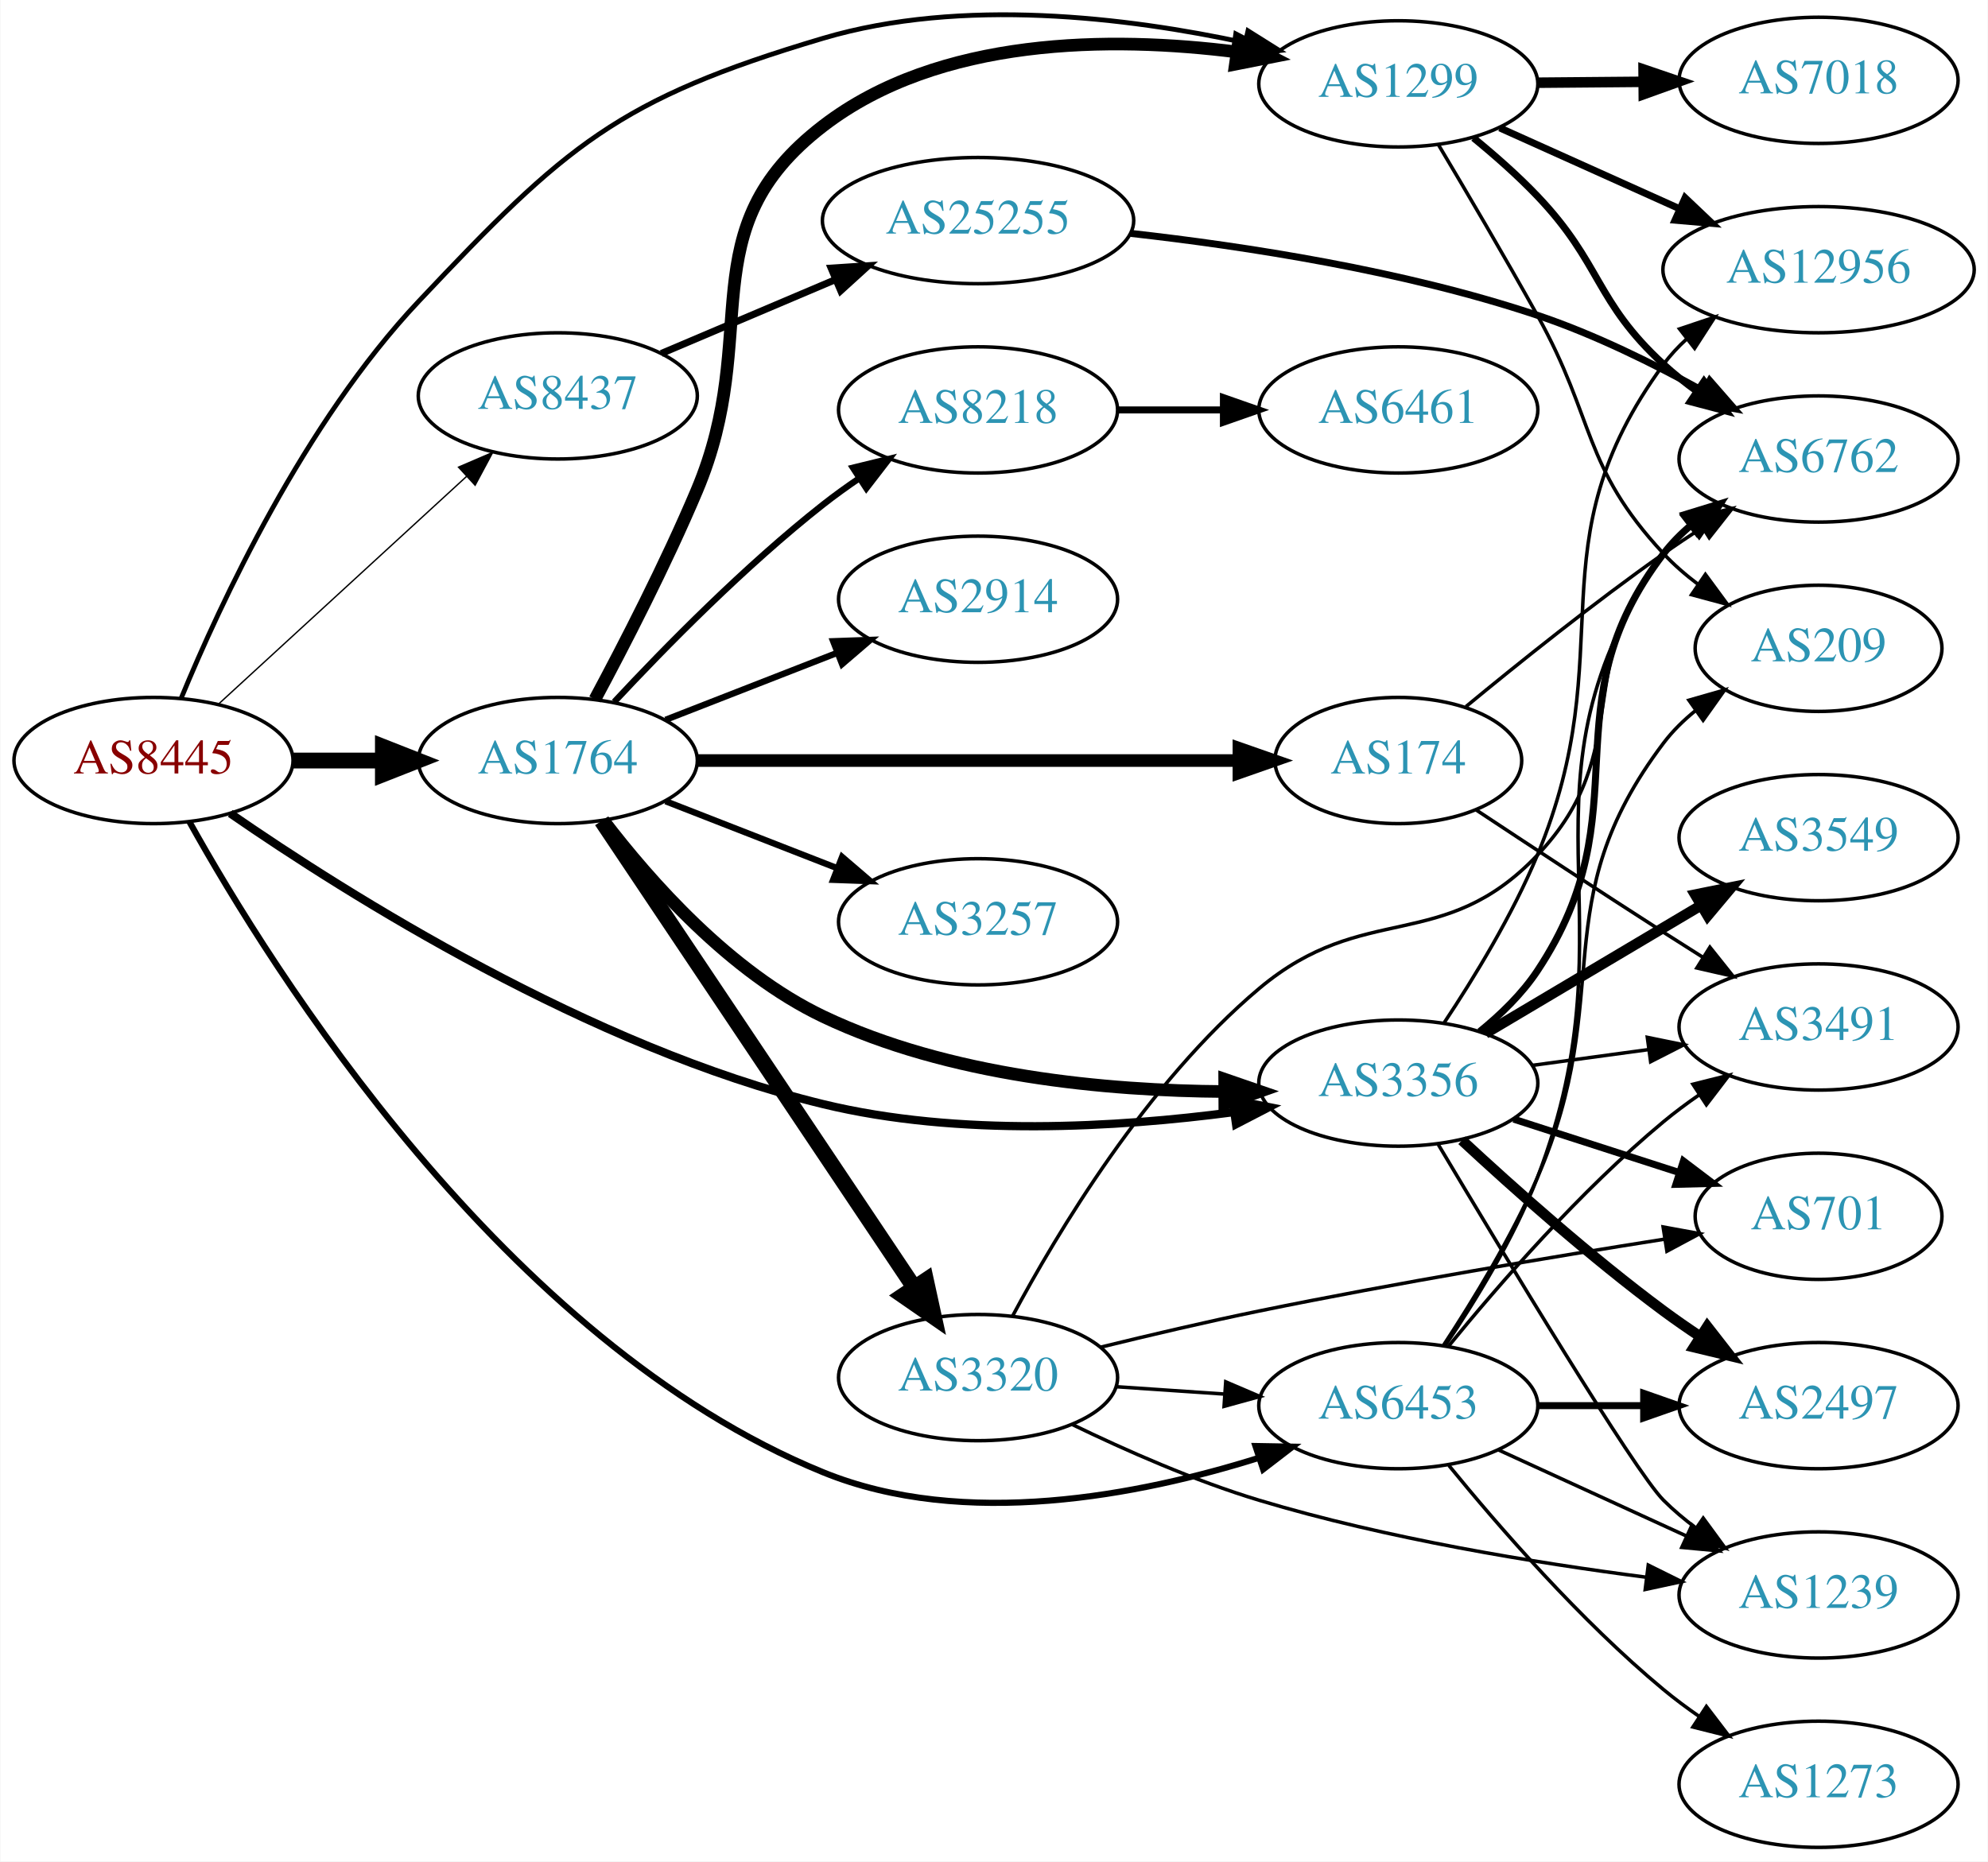
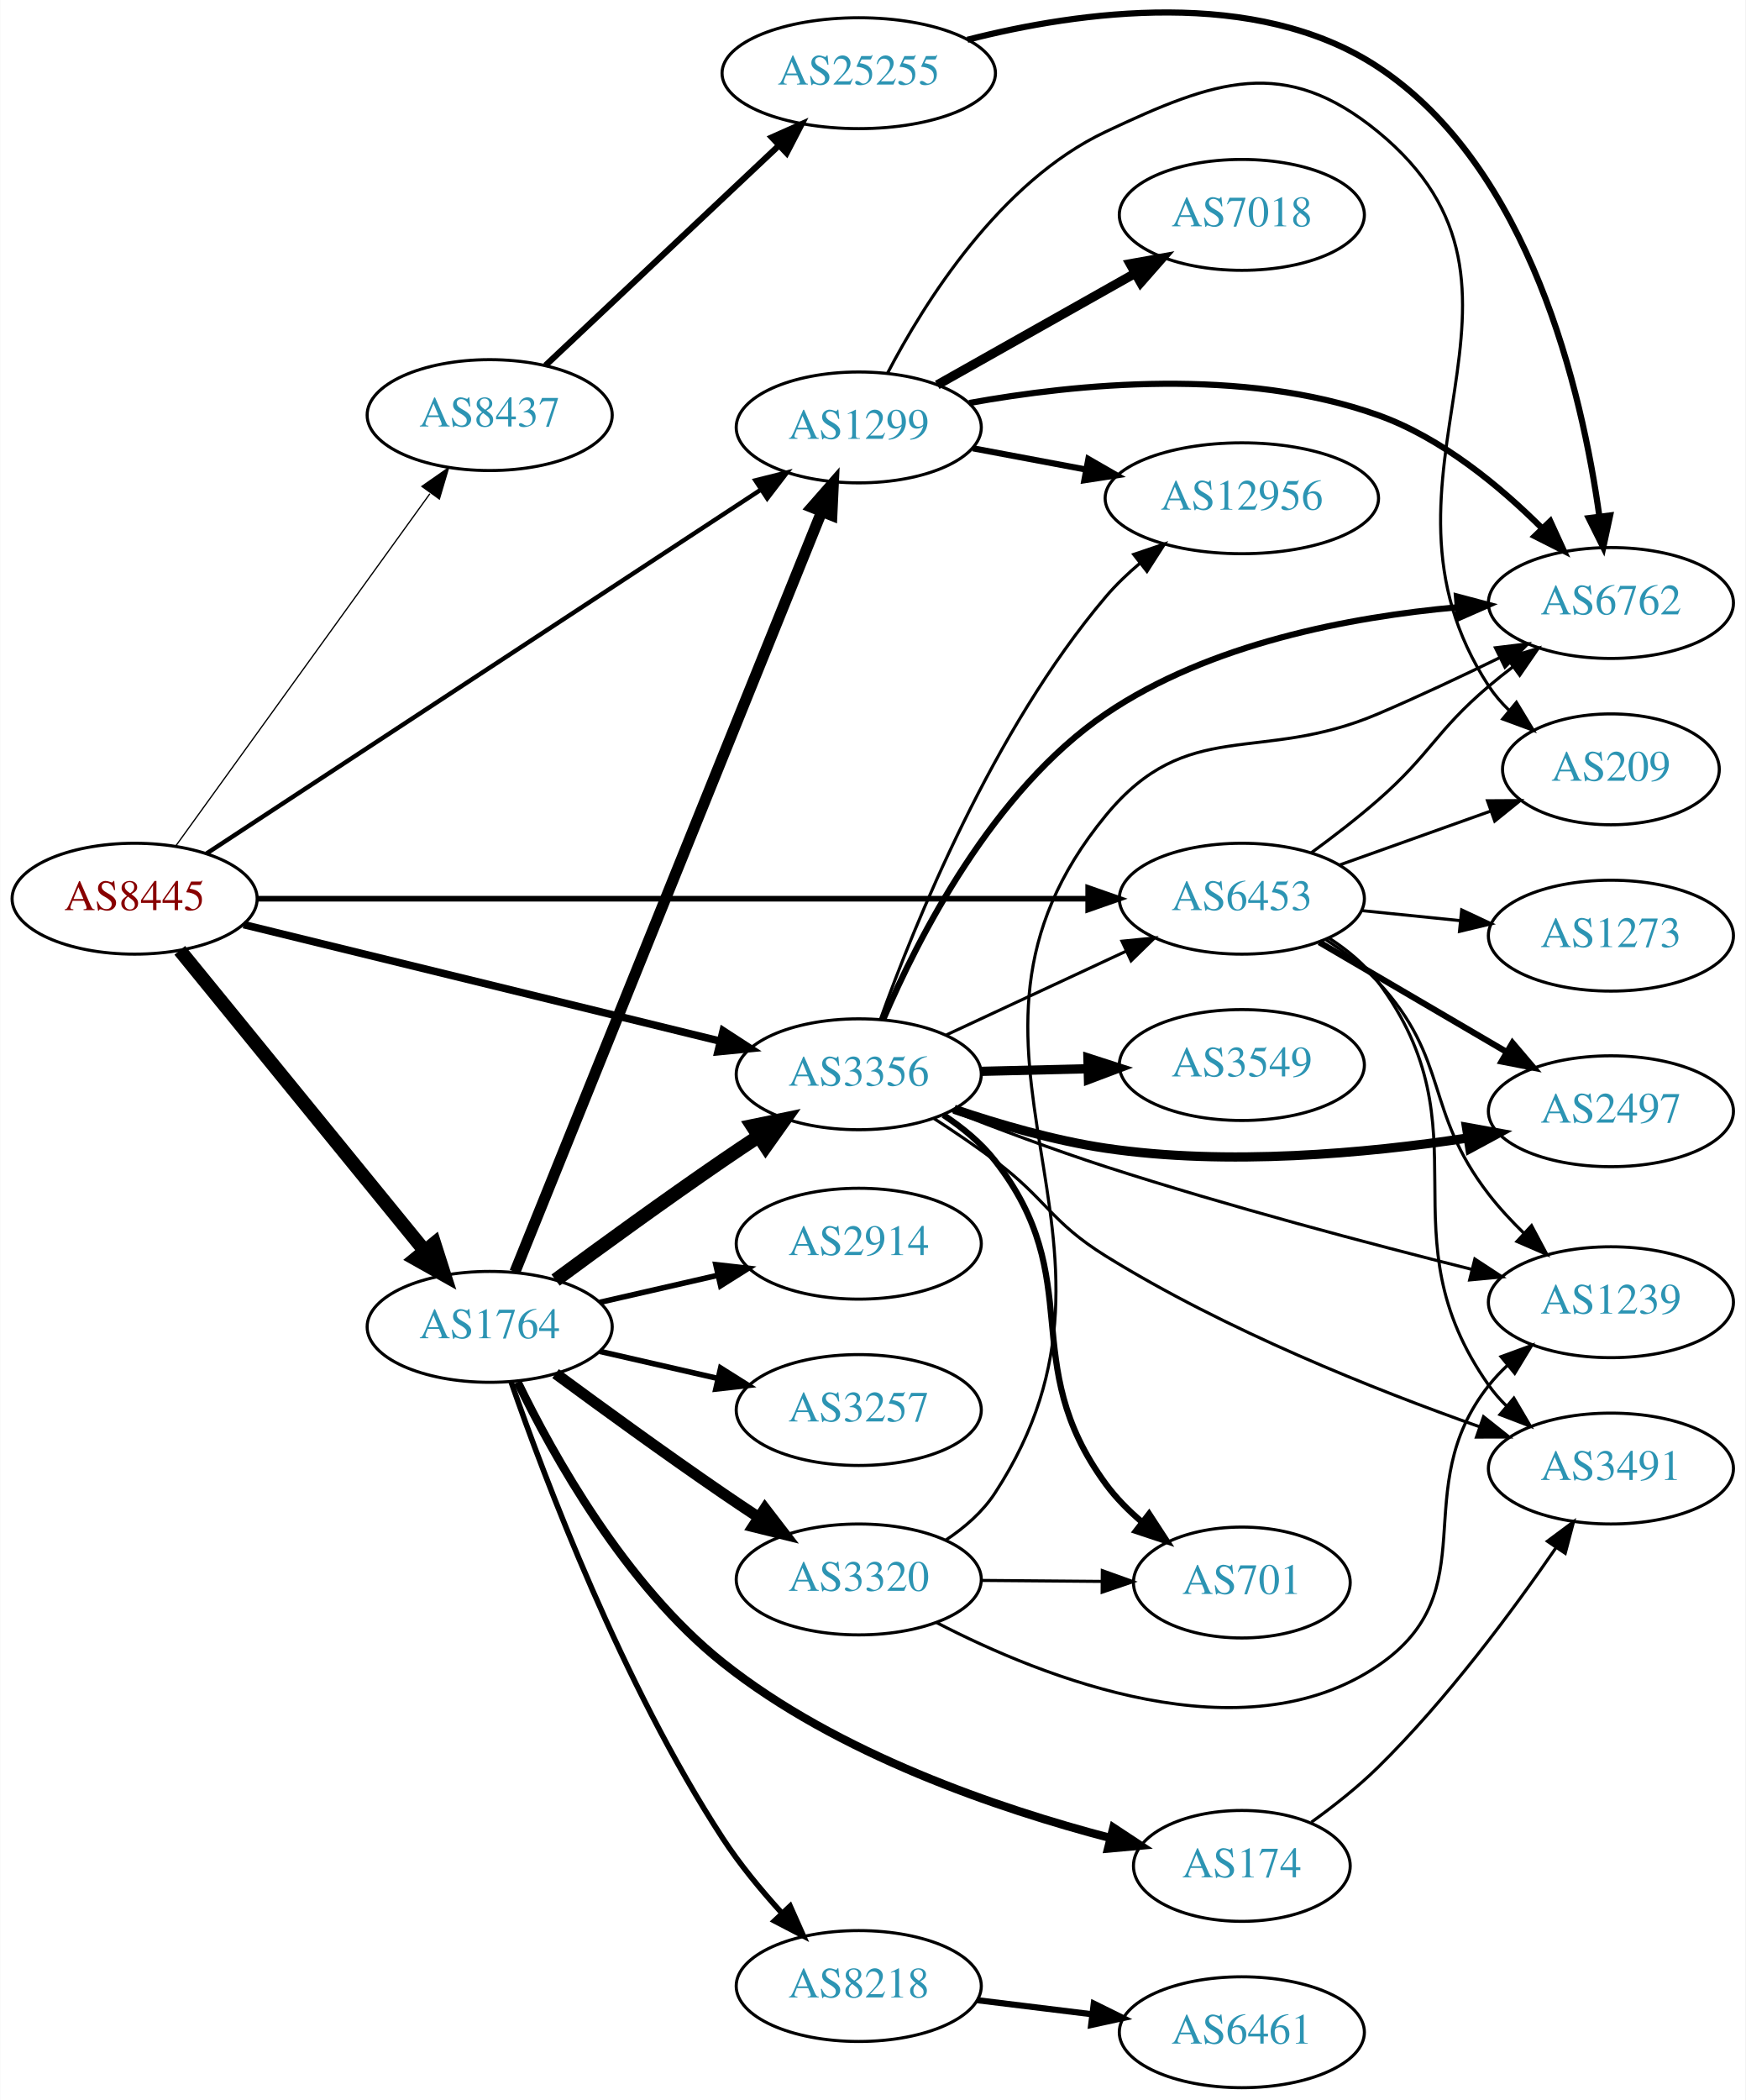
- <svg xmlns="http://www.w3.org/2000/svg" xmlns:xlink="http://www.w3.org/1999/xlink" width="567pt" height="531pt" viewBox="0.00 0.00 566.66 530.92">
-   <g id="graph0" class="graph" transform="scale(1 1) rotate(0) translate(4 526.919)">
-     <polygon fill="white" stroke="none" points="-4,4 -4,-526.919 562.663,-526.919 562.663,4 -4,4" />
+ <svg xmlns="http://www.w3.org/2000/svg" xmlns:xlink="http://www.w3.org/1999/xlink" width="567pt" height="682pt" viewBox="0.00 0.00 566.66 681.76">
+   <g id="graph0" class="graph" transform="scale(1 1) rotate(0) translate(4 677.762)">
+     <polygon fill="white" stroke="none" points="-4,4 -4,-677.762 562.663,-677.762 562.663,4 -4,4" />
    <g id="node1" class="node">
      <g id="a_node1">
        <a xlink:href="/asn/8445" xlink:title="AS8445 ~ SALZBURG-AG-AS [AT]">
-           <ellipse fill="#ffffff" stroke="black" cx="39.647" cy="-310" rx="39.794" ry="18" />
-           <text text-anchor="middle" x="39.647" y="-306.3" font-family="Times,serif" font-size="14.00" fill="#880000">AS8445</text>
+           <ellipse fill="#ffffff" stroke="black" cx="39.647" cy="-386" rx="39.794" ry="18" />
+           <text text-anchor="middle" x="39.647" y="-382.3" font-family="Times,serif" font-size="14.00" fill="#880000">AS8445</text>
        </a>
      </g>
    </g>
    <g id="node2" class="node">
      <g id="a_node2">
        <a xlink:href="/asn/1299" xlink:title="AS1299 ~ Telia Carrier [EU]">
-           <ellipse fill="#ffffff" stroke="black" cx="394.625" cy="-503" rx="39.794" ry="18" />
-           <text text-anchor="middle" x="394.625" y="-499.3" font-family="Times,serif" font-size="14.00" fill="#2c94b3">AS1299</text>
+           <ellipse fill="#ffffff" stroke="black" cx="274.782" cy="-539" rx="39.794" ry="18" />
+           <text text-anchor="middle" x="274.782" y="-535.3" font-family="Times,serif" font-size="14.00" fill="#2c94b3">AS1299</text>
        </a>
      </g>
    </g>
    <g id="edge1" class="edge">
-       <path fill="none" stroke="black" stroke-width="1.37" d="M47.56,-327.821C58.67,-354.749 82.611,-406.337 115.293,-441 157.228,-485.477 171.981,-498.616 230.586,-516 270.182,-527.746 317.416,-521.947 350.826,-514.75" />
-       <polygon fill="black" stroke="black" stroke-width="1.37" points="351.757,-518.127 360.727,-512.489 350.198,-511.303 351.757,-518.127" />
+       <path fill="none" stroke="black" stroke-width="1.432" d="M63.001,-400.67C104.951,-428.201 195.526,-487.643 243.129,-518.883" />
+       <polygon fill="black" stroke="black" stroke-width="1.432" points="241.215,-521.814 251.496,-524.374 245.056,-515.961 241.215,-521.814" />
    </g>
    <g id="node3" class="node">
      <g id="a_node3">
        <a xlink:href="/asn/1764" xlink:title="AS1764 ~ NEXTLAYER-AS [AT]">
-           <ellipse fill="#ffffff" stroke="black" cx="154.939" cy="-310" rx="39.794" ry="18" />
-           <text text-anchor="middle" x="154.939" y="-306.3" font-family="Times,serif" font-size="14.00" fill="#2c94b3">AS1764</text>
+           <ellipse fill="#ffffff" stroke="black" cx="154.939" cy="-247" rx="39.794" ry="18" />
+           <text text-anchor="middle" x="154.939" y="-243.3" font-family="Times,serif" font-size="14.00" fill="#2c94b3">AS1764</text>
        </a>
      </g>
    </g>
    <g id="edge2" class="edge">
-       <path fill="none" stroke="black" stroke-width="4.5" d="M79.319,-310C87.522,-310 96.286,-310 104.818,-310" />
-       <polygon fill="black" stroke="black" stroke-width="4.5" points="105.057,-313.938 115.057,-310 105.057,-306.063 105.057,-313.938" />
+       <path fill="none" stroke="black" stroke-width="4.5" d="M54.312,-369.233C74.131,-344.917 110.979,-299.709 133.881,-271.61" />
+       <polygon fill="black" stroke="black" stroke-width="4.5" points="136.959,-274.065 140.225,-263.826 130.855,-269.09 136.959,-274.065" />
    </g>
    <g id="node4" class="node">
      <g id="a_node4">
        <a xlink:href="/asn/3356" xlink:title="AS3356 ~ Level 3 Parent, LLC [US]">
-           <ellipse fill="#ffffff" stroke="black" cx="394.625" cy="-218" rx="39.794" ry="18" />
-           <text text-anchor="middle" x="394.625" y="-214.3" font-family="Times,serif" font-size="14.00" fill="#2c94b3">AS3356</text>
+           <ellipse fill="#ffffff" stroke="black" cx="274.782" cy="-329" rx="39.794" ry="18" />
+           <text text-anchor="middle" x="274.782" y="-325.3" font-family="Times,serif" font-size="14.00" fill="#2c94b3">AS3356</text>
        </a>
      </g>
    </g>
    <g id="edge3" class="edge">
-       <path fill="none" stroke="black" stroke-width="2.348" d="M61.524,-294.927C95.142,-271.687 164.238,-228.107 230.586,-212 269.207,-202.624 314.471,-205.328 347.494,-209.687" />
-       <polygon fill="black" stroke="black" stroke-width="2.348" points="347.368,-213.205 357.761,-211.148 348.354,-206.274 347.368,-213.205" />
+       <path fill="none" stroke="black" stroke-width="2.455" d="M75.046,-377.589C116.143,-367.542 184.963,-350.716 229.866,-339.737" />
+       <polygon fill="black" stroke="black" stroke-width="2.455" points="230.738,-343.127 239.621,-337.352 229.076,-336.327 230.738,-343.127" />
    </g>
    <g id="node5" class="node">
      <g id="a_node5">
        <a xlink:href="/asn/6453" xlink:title="AS6453 ~ TATA COMMUNICATIONS (AMERICA) INC [US]">
-           <ellipse fill="#ffffff" stroke="black" cx="394.625" cy="-126" rx="39.794" ry="18" />
-           <text text-anchor="middle" x="394.625" y="-122.3" font-family="Times,serif" font-size="14.00" fill="#2c94b3">AS6453</text>
+           <ellipse fill="#ffffff" stroke="black" cx="399.174" cy="-386" rx="39.794" ry="18" />
+           <text text-anchor="middle" x="399.174" y="-382.3" font-family="Times,serif" font-size="14.00" fill="#2c94b3">AS6453</text>
        </a>
      </g>
    </g>
    <g id="edge4" class="edge">
-       <path fill="none" stroke="black" stroke-width="1.761" d="M49.862,-292.574C73.268,-250.505 139.656,-144.13 230.586,-107 270.806,-90.576 320.942,-100.452 354.921,-111.128" />
-       <polygon fill="black" stroke="black" stroke-width="1.761" points="353.892,-114.474 364.485,-114.288 356.088,-107.828 353.892,-114.474" />
+       <path fill="none" stroke="black" stroke-width="1.841" d="M79.589,-386C145.139,-386 277.373,-386 349.144,-386" />
+       <polygon fill="black" stroke="black" stroke-width="1.841" points="349.28,-389.5 359.28,-386 349.28,-382.5 349.28,-389.5" />
    </g>
    <g id="node6" class="node">
      <g id="a_node6">
        <a xlink:href="/asn/8437" xlink:title="AS8437 ~ Hutchison Drei Austria GmbH [AT]">
-           <ellipse fill="#ffffff" stroke="black" cx="154.939" cy="-414" rx="39.794" ry="18" />
-           <text text-anchor="middle" x="154.939" y="-410.3" font-family="Times,serif" font-size="14.00" fill="#2c94b3">AS8437</text>
+           <ellipse fill="#ffffff" stroke="black" cx="154.939" cy="-543" rx="39.794" ry="18" />
+           <text text-anchor="middle" x="154.939" y="-539.3" font-family="Times,serif" font-size="14.00" fill="#2c94b3">AS8437</text>
        </a>
      </g>
    </g>
    <g id="edge5" class="edge">
-       <path fill="none" stroke="black" stroke-width="0.391" d="M58.349,-326.25C77.305,-343.651 107.538,-371.404 128.921,-391.034" />
-       <polygon fill="black" stroke="black" stroke-width="0.391" points="126.628,-393.68 136.362,-397.864 131.362,-388.523 126.628,-393.68" />
+       <path fill="none" stroke="black" stroke-width="0.409" d="M52.986,-403.101C72.906,-430.706 112.261,-485.242 135.513,-517.465" />
+       <polygon fill="black" stroke="black" stroke-width="0.409" points="132.925,-519.859 141.615,-525.92 138.601,-515.763 132.925,-519.859" />
    </g>
    <g id="node7" class="node">
      <g id="a_node7">
-         <a xlink:href="/asn/7018" xlink:title="AS7018 ~ AT&amp;T Services, Inc. [US]">
-           <ellipse fill="#ffffff" stroke="black" cx="514.467" cy="-504" rx="39.794" ry="18" />
-           <text text-anchor="middle" x="514.467" y="-500.3" font-family="Times,serif" font-size="14.00" fill="#2c94b3">AS7018</text>
+         <a xlink:href="/asn/12956" xlink:title="AS12956 ~ TELXIUS [ES]">
+           <ellipse fill="#ffffff" stroke="black" cx="399.174" cy="-516" rx="44.393" ry="18" />
+           <text text-anchor="middle" x="399.174" y="-512.3" font-family="Times,serif" font-size="14.00" fill="#2c94b3">AS12956</text>
        </a>
      </g>
    </g>
    <g id="edge6" class="edge">
-       <path fill="none" stroke="black" stroke-width="3" d="M434.537,-503.33C444.091,-503.411 454.44,-503.499 464.403,-503.584" />
-       <polygon fill="black" stroke="black" stroke-width="3" points="464.566,-507.085 474.595,-503.67 464.625,-500.085 464.566,-507.085" />
+       <path fill="none" stroke="black" stroke-width="2" d="M311.842,-532.224C323.3,-530.07 336.181,-527.65 348.428,-525.348" />
+       <polygon fill="black" stroke="black" stroke-width="2" points="349.34,-528.738 358.521,-523.452 348.047,-521.859 349.34,-528.738" />
    </g>
    <g id="node8" class="node">
      <g id="a_node8">
-         <a xlink:href="/asn/12956" xlink:title="AS12956 ~ TELXIUS [ES]">
-           <ellipse fill="#ffffff" stroke="black" cx="514.467" cy="-450" rx="44.393" ry="18" />
-           <text text-anchor="middle" x="514.467" y="-446.3" font-family="Times,serif" font-size="14.00" fill="#2c94b3">AS12956</text>
+         <a xlink:href="/asn/7018" xlink:title="AS7018 ~ AT&amp;T Services, Inc. [US]">
+           <ellipse fill="#ffffff" stroke="black" cx="399.174" cy="-608" rx="39.794" ry="18" />
+           <text text-anchor="middle" x="399.174" y="-604.3" font-family="Times,serif" font-size="14.00" fill="#2c94b3">AS7018</text>
        </a>
      </g>
    </g>
    <g id="edge7" class="edge">
-       <path fill="none" stroke="black" stroke-width="2" d="M423.552,-490.44C438.8,-483.582 457.919,-474.983 474.602,-467.48" />
-       <polygon fill="black" stroke="black" stroke-width="2" points="476.412,-470.504 484.096,-463.21 473.54,-464.12 476.412,-470.504" />
+       <path fill="none" stroke="black" stroke-width="3" d="M300.256,-552.797C318.646,-563.165 344.058,-577.491 364.385,-588.951" />
+       <polygon fill="black" stroke="black" stroke-width="3" points="362.893,-592.128 373.323,-593.99 366.331,-586.03 362.893,-592.128" />
    </g>
    <g id="node9" class="node">
      <g id="a_node9">
        <a xlink:href="/asn/6762" xlink:title="AS6762 ~ TELECOM ITALIA SPARKLE S.p.A. [IT]">
-           <ellipse fill="#ffffff" stroke="black" cx="514.467" cy="-396" rx="39.794" ry="18" />
-           <text text-anchor="middle" x="514.467" y="-392.3" font-family="Times,serif" font-size="14.00" fill="#2c94b3">AS6762</text>
+           <ellipse fill="#ffffff" stroke="black" cx="519.017" cy="-482" rx="39.794" ry="18" />
+           <text text-anchor="middle" x="519.017" y="-478.3" font-family="Times,serif" font-size="14.00" fill="#2c94b3">AS6762</text>
        </a>
      </g>
    </g>
    <g id="edge8" class="edge">
-       <path fill="none" stroke="black" stroke-width="2" d="M416.078,-487.571C422.196,-482.566 428.742,-476.801 434.271,-471 452.668,-451.696 450.632,-441.039 470.271,-423 473.192,-420.317 476.415,-417.746 479.744,-415.329" />
-       <polygon fill="black" stroke="black" stroke-width="2" points="481.802,-418.163 488.13,-409.665 477.884,-412.362 481.802,-418.163" />
+       <path fill="none" stroke="black" stroke-width="2" d="M310.631,-546.924C345.352,-553.203 399.647,-558.593 443.37,-543 463.986,-535.648 483.02,-519.888 496.707,-506.229" />
+       <polygon fill="black" stroke="black" stroke-width="2" points="499.325,-508.556 503.737,-498.924 494.281,-503.702 499.325,-508.556" />
    </g>
    <g id="node10" class="node">
      <g id="a_node10">
        <a xlink:href="/asn/209" xlink:title="AS209 ~ CenturyLink Communications, LLC [US]">
-           <ellipse fill="#ffffff" stroke="black" cx="514.467" cy="-342" rx="35.194" ry="18" />
-           <text text-anchor="middle" x="514.467" y="-338.3" font-family="Times,serif" font-size="14.00" fill="#2c94b3">AS209</text>
+           <ellipse fill="#ffffff" stroke="black" cx="519.017" cy="-428" rx="35.194" ry="18" />
+           <text text-anchor="middle" x="519.017" y="-424.3" font-family="Times,serif" font-size="14.00" fill="#2c94b3">AS209</text>
        </a>
      </g>
    </g>
    <g id="edge9" class="edge">
-       <path fill="none" stroke="black" d="M406,-485.747C413.9,-472.498 424.965,-453.703 434.271,-437 450.915,-407.127 446.973,-394.032 470.271,-369 473.186,-365.868 476.541,-362.956 480.067,-360.292" />
-       <polygon fill="black" stroke="black" points="482.198,-363.075 488.475,-354.541 478.246,-357.298 482.198,-363.075" />
-     </g>
-     <g id="edge16" class="edge">
-       <path fill="none" stroke="black" stroke-width="3.6" d="M165.516,-327.427C173.782,-342.835 185.749,-366.053 194.586,-387 213.598,-432.067 191.811,-461.184 230.586,-491 263.76,-516.509 312.805,-516.614 348.434,-512.117" />
-       <polygon fill="black" stroke="black" stroke-width="3.6" points="349.16,-515.549 358.565,-510.671 348.17,-508.619 349.16,-515.549" />
-     </g>
-     <g id="edge12" class="edge">
-       <path fill="none" stroke="black" stroke-width="3.6" d="M168.021,-292.815C181.23,-275.518 204.083,-249.644 230.586,-237 266.365,-219.931 311.401,-215.802 345.07,-215.59" />
-       <polygon fill="black" stroke="black" stroke-width="3.6" points="345.113,-219.091 355.131,-215.64 345.148,-212.091 345.113,-219.091" />
+       <path fill="none" stroke="black" d="M284.073,-556.515C296.048,-579.491 320.582,-618.785 354.978,-635 390.513,-651.751 412.989,-659.907 443.37,-635 506.463,-583.276 434.715,-523.278 479.37,-455 481.207,-452.192 483.447,-449.59 485.913,-447.201" />
+       <polygon fill="black" stroke="black" points="488.331,-449.744 493.817,-440.679 483.876,-444.345 488.331,-449.744" />
+     </g>
+     <g id="edge13" class="edge">
+       <path fill="none" stroke="black" stroke-width="3.6" d="M163.134,-264.826C183.021,-314.105 238.844,-452.429 262.722,-511.595" />
+       <polygon fill="black" stroke="black" stroke-width="3.6" points="259.544,-513.072 266.532,-521.036 266.035,-510.453 259.544,-513.072" />
+     </g>
+     <g id="edge15" class="edge">
+       <path fill="none" stroke="black" stroke-width="4.5" d="M176.333,-262.184C191.226,-273.166 211.981,-288.253 230.586,-301 234.337,-303.57 238.303,-306.224 242.25,-308.828" />
+       <polygon fill="black" stroke="black" stroke-width="4.5" points="240.246,-312.222 250.772,-314.394 244.553,-305.629 240.246,-312.222" />
    </g>
    <g id="node11" class="node">
      <g id="a_node11">
-         <a xlink:href="/asn/2914" xlink:title="AS2914 ~ NTT America, Inc. [US]">
-           <ellipse fill="#ffffff" stroke="black" cx="274.782" cy="-356" rx="39.794" ry="18" />
-           <text text-anchor="middle" x="274.782" y="-352.3" font-family="Times,serif" font-size="14.00" fill="#2c94b3">AS2914</text>
+         <a xlink:href="/asn/174" xlink:title="AS174 ~ Cogent Communications [US]">
+           <ellipse fill="#ffffff" stroke="black" cx="399.174" cy="-72" rx="35.194" ry="18" />
+           <text text-anchor="middle" x="399.174" y="-68.3" font-family="Times,serif" font-size="14.00" fill="#2c94b3">AS174</text>
        </a>
      </g>
    </g>
    <g id="edge10" class="edge">
-       <path fill="none" stroke="black" stroke-width="1.8" d="M185.676,-321.608C200.47,-327.382 218.547,-334.439 234.469,-340.654" />
-       <polygon fill="black" stroke="black" stroke-width="1.8" points="233.467,-344.02 244.055,-344.396 236.012,-337.499 233.467,-344.02" />
+       <path fill="none" stroke="black" stroke-width="2.7" d="M164.003,-229.089C175.572,-205.241 199.014,-163.154 230.586,-138 267.919,-108.256 320.316,-90.517 356.539,-81.042" />
+       <polygon fill="black" stroke="black" stroke-width="2.7" points="357.457,-84.42 366.301,-78.585 355.749,-77.632 357.457,-84.42" />
    </g>
    <g id="node12" class="node">
      <g id="a_node12">
        <a xlink:href="/asn/8218" xlink:title="AS8218 ~ legacy Neotelecoms [FR]">
-           <ellipse fill="#ffffff" stroke="black" cx="274.782" cy="-410" rx="39.794" ry="18" />
-           <text text-anchor="middle" x="274.782" y="-406.3" font-family="Times,serif" font-size="14.00" fill="#2c94b3">AS8218</text>
+           <ellipse fill="#ffffff" stroke="black" cx="274.782" cy="-33" rx="39.794" ry="18" />
+           <text text-anchor="middle" x="274.782" y="-29.3" font-family="Times,serif" font-size="14.00" fill="#2c94b3">AS8218</text>
        </a>
      </g>
    </g>
    <g id="edge11" class="edge">
-       <path fill="none" stroke="black" stroke-width="1.8" d="M171.037,-326.712C185.502,-342.235 208.359,-365.519 230.586,-383 233.87,-385.583 237.414,-388.133 241.009,-390.573" />
-       <polygon fill="black" stroke="black" stroke-width="1.8" points="239.104,-393.509 249.394,-396.033 242.924,-387.643 239.104,-393.509" />
+       <path fill="none" stroke="black" stroke-width="1.8" d="M161.901,-229.121C172.828,-197.668 197.973,-131.031 230.586,-81 236.071,-72.586 243.007,-64.182 249.708,-56.812" />
+       <polygon fill="black" stroke="black" stroke-width="1.8" points="252.502,-58.95 256.806,-49.268 247.404,-54.153 252.502,-58.95" />
    </g>
    <g id="node13" class="node">
      <g id="a_node13">
-         <a xlink:href="/asn/3257" xlink:title="AS3257 ~ GTT [DE]">
-           <ellipse fill="#ffffff" stroke="black" cx="274.782" cy="-264" rx="39.794" ry="18" />
-           <text text-anchor="middle" x="274.782" y="-260.3" font-family="Times,serif" font-size="14.00" fill="#2c94b3">AS3257</text>
-         </a>
-       </g>
-     </g>
-     <g id="edge13" class="edge">
-       <path fill="none" stroke="black" stroke-width="1.8" d="M185.676,-298.392C200.47,-292.618 218.547,-285.561 234.469,-279.346" />
-       <polygon fill="black" stroke="black" stroke-width="1.8" points="236.012,-282.501 244.055,-275.604 233.467,-275.98 236.012,-282.501" />
+         <a xlink:href="/asn/2914" xlink:title="AS2914 ~ NTT America, Inc. [US]">
+           <ellipse fill="#ffffff" stroke="black" cx="274.782" cy="-274" rx="39.794" ry="18" />
+           <text text-anchor="middle" x="274.782" y="-270.3" font-family="Times,serif" font-size="14.00" fill="#2c94b3">AS2914</text>
+         </a>
+       </g>
+     </g>
+     <g id="edge12" class="edge">
+       <path fill="none" stroke="black" stroke-width="1.8" d="M190.659,-254.955C202.659,-257.704 216.28,-260.825 228.972,-263.733" />
+       <polygon fill="black" stroke="black" stroke-width="1.8" points="228.375,-267.187 238.904,-266.009 229.938,-260.364 228.375,-267.187" />
    </g>
    <g id="node14" class="node">
      <g id="a_node14">
-         <a xlink:href="/asn/174" xlink:title="AS174 ~ Cogent Communications [US]">
-           <ellipse fill="#ffffff" stroke="black" cx="394.625" cy="-310" rx="35.194" ry="18" />
-           <text text-anchor="middle" x="394.625" y="-306.3" font-family="Times,serif" font-size="14.00" fill="#2c94b3">AS174</text>
+         <a xlink:href="/asn/3257" xlink:title="AS3257 ~ GTT [DE]">
+           <ellipse fill="#ffffff" stroke="black" cx="274.782" cy="-220" rx="39.794" ry="18" />
+           <text text-anchor="middle" x="274.782" y="-216.3" font-family="Times,serif" font-size="14.00" fill="#2c94b3">AS3257</text>
        </a>
      </g>
    </g>
    <g id="edge14" class="edge">
-       <path fill="none" stroke="black" stroke-width="3.6" d="M194.657,-310C236.915,-310 304.473,-310 348.947,-310" />
-       <polygon fill="black" stroke="black" stroke-width="3.6" points="349.173,-313.5 359.173,-310 349.173,-306.5 349.173,-313.5" />
+       <path fill="none" stroke="black" stroke-width="1.8" d="M190.659,-239.045C202.659,-236.296 216.28,-233.175 228.972,-230.267" />
+       <polygon fill="black" stroke="black" stroke-width="1.8" points="229.938,-233.636 238.904,-227.991 228.375,-226.813 229.938,-233.636" />
    </g>
    <g id="node15" class="node">
      <g id="a_node15">
        <a xlink:href="/asn/3320" xlink:title="AS3320 ~ DTAG [DE]">
-           <ellipse fill="#ffffff" stroke="black" cx="274.782" cy="-134" rx="39.794" ry="18" />
-           <text text-anchor="middle" x="274.782" y="-130.3" font-family="Times,serif" font-size="14.00" fill="#2c94b3">AS3320</text>
-         </a>
-       </g>
-     </g>
-     <g id="edge15" class="edge">
-       <path fill="none" stroke="black" stroke-width="4.5" d="M167.453,-292.804C188.222,-261.786 232.059,-196.313 256.462,-159.868" />
-       <polygon fill="black" stroke="black" stroke-width="4.5" points="259.93,-161.766 262.221,-151.266 253.386,-157.385 259.93,-161.766" />
-     </g>
-     <g id="edge21" class="edge">
-       <path fill="none" stroke="black" d="M407.712,-235.218C416.162,-247.925 427.164,-265.907 434.271,-283 458.937,-342.323 432.321,-371.16 470.271,-423 472.204,-425.64 474.48,-428.081 476.961,-430.326" />
-       <polygon fill="black" stroke="black" points="474.829,-433.102 484.874,-436.471 479.123,-427.573 474.829,-433.102" />
+           <ellipse fill="#ffffff" stroke="black" cx="274.782" cy="-165" rx="39.794" ry="18" />
+           <text text-anchor="middle" x="274.782" y="-161.3" font-family="Times,serif" font-size="14.00" fill="#2c94b3">AS3320</text>
+         </a>
+       </g>
+     </g>
+     <g id="edge16" class="edge">
+       <path fill="none" stroke="black" stroke-width="3.6" d="M176.333,-231.816C191.226,-220.834 211.981,-205.747 230.586,-193 234.337,-190.43 238.303,-187.776 242.25,-185.172" />
+       <polygon fill="black" stroke="black" stroke-width="3.6" points="244.314,-188.005 250.772,-179.606 240.485,-182.144 244.314,-188.005" />
+     </g>
+     <g id="edge20" class="edge">
+       <path fill="none" stroke="black" d="M303.249,-341.792C320.493,-349.823 342.933,-360.273 361.665,-368.997" />
+       <polygon fill="black" stroke="black" points="360.256,-372.202 370.799,-373.251 363.211,-365.856 360.256,-372.202" />
+     </g>
+     <g id="edge22" class="edge">
+       <path fill="none" stroke="black" d="M281.804,-346.823C292.76,-377.378 318.258,-440.65 354.978,-484 358.286,-487.906 362.16,-491.607 366.204,-495.011" />
+       <polygon fill="black" stroke="black" points="364.054,-497.772 374.089,-501.169 368.362,-492.256 364.054,-497.772" />
    </g>
    <g id="edge19" class="edge">
-       <path fill="none" stroke="black" stroke-width="2" d="M417.827,-232.679C423.868,-237.577 429.932,-243.47 434.271,-250 464.852,-296.022 436.701,-325.111 470.271,-369 472.555,-371.985 475.27,-374.724 478.212,-377.215" />
-       <polygon fill="black" stroke="black" stroke-width="2" points="476.256,-380.121 486.385,-383.231 480.406,-374.484 476.256,-380.121" />
+       <path fill="none" stroke="black" stroke-width="2" d="M282.734,-346.82C293.868,-372.899 318.25,-421.059 354.978,-446 388.663,-468.874 434.469,-477.485 468.953,-480.598" />
+       <polygon fill="black" stroke="black" stroke-width="2" points="469.025,-484.114 479.265,-481.397 469.566,-477.135 469.025,-484.114" />
    </g>
    <g id="node17" class="node">
      <g id="a_node17">
        <a xlink:href="/asn/2497" xlink:title="AS2497 ~ Internet Initiative Japan Inc. [JP]">
-           <ellipse fill="#ffffff" stroke="black" cx="514.467" cy="-126" rx="39.794" ry="18" />
-           <text text-anchor="middle" x="514.467" y="-122.3" font-family="Times,serif" font-size="14.00" fill="#2c94b3">AS2497</text>
+           <ellipse fill="#ffffff" stroke="black" cx="519.017" cy="-317" rx="39.794" ry="18" />
+           <text text-anchor="middle" x="519.017" y="-313.3" font-family="Times,serif" font-size="14.00" fill="#2c94b3">AS2497</text>
        </a>
      </g>
    </g>
    <g id="edge18" class="edge">
-       <path fill="none" stroke="black" stroke-width="3" d="M412.767,-201.688C427.49,-188.021 449.558,-168.342 470.271,-153 473.629,-150.513 477.219,-148.024 480.841,-145.619" />
-       <polygon fill="black" stroke="black" stroke-width="3" points="482.744,-148.556 489.255,-140.199 478.953,-142.671 482.744,-148.556" />
+       <path fill="none" stroke="black" stroke-width="3" d="M305.766,-317.636C320.379,-312.689 338.351,-307.464 354.978,-305 394.372,-299.162 439.561,-303.329 472.359,-308.287" />
+       <polygon fill="black" stroke="black" stroke-width="3" points="472.122,-311.793 482.549,-309.913 473.225,-304.881 472.122,-311.793" />
    </g>
    <g id="node18" class="node">
      <g id="a_node18">
        <a xlink:href="/asn/3549" xlink:title="AS3549 ~ Level 3 Parent, LLC [US]">
-           <ellipse fill="#ffffff" stroke="black" cx="514.467" cy="-288" rx="39.794" ry="18" />
-           <text text-anchor="middle" x="514.467" y="-284.3" font-family="Times,serif" font-size="14.00" fill="#2c94b3">AS3549</text>
-         </a>
-       </g>
-     </g>
-     <g id="edge20" class="edge">
-       <path fill="none" stroke="black" stroke-width="3" d="M419.472,-232.166C437.122,-242.65 461.373,-257.056 480.822,-268.608" />
-       <polygon fill="black" stroke="black" stroke-width="3" points="479.27,-271.758 489.655,-273.856 482.845,-265.739 479.27,-271.758" />
+           <ellipse fill="#ffffff" stroke="black" cx="399.174" cy="-332" rx="39.794" ry="18" />
+           <text text-anchor="middle" x="399.174" y="-328.3" font-family="Times,serif" font-size="14.00" fill="#2c94b3">AS3549</text>
+         </a>
+       </g>
+     </g>
+     <g id="edge21" class="edge">
+       <path fill="none" stroke="black" stroke-width="3" d="M314.508,-329.949C325.446,-330.217 337.497,-330.513 348.963,-330.794" />
+       <polygon fill="black" stroke="black" stroke-width="3" points="349.198,-334.3 359.28,-331.047 349.369,-327.303 349.198,-334.3" />
    </g>
    <g id="node19" class="node">
      <g id="a_node19">
        <a xlink:href="/asn/701" xlink:title="AS701 ~ UUNET [US]">
-           <ellipse fill="#ffffff" stroke="black" cx="514.467" cy="-180" rx="35.194" ry="18" />
-           <text text-anchor="middle" x="514.467" y="-176.3" font-family="Times,serif" font-size="14.00" fill="#2c94b3">AS701</text>
-         </a>
-       </g>
-     </g>
-     <g id="edge22" class="edge">
-       <path fill="none" stroke="black" stroke-width="2" d="M427.514,-207.717C442.052,-203.029 459.393,-197.437 474.679,-192.508" />
-       <polygon fill="black" stroke="black" stroke-width="2" points="475.934,-195.78 484.378,-189.38 473.786,-189.118 475.934,-195.78" />
+           <ellipse fill="#ffffff" stroke="black" cx="399.174" cy="-164" rx="35.194" ry="18" />
+           <text text-anchor="middle" x="399.174" y="-160.3" font-family="Times,serif" font-size="14.00" fill="#2c94b3">AS701</text>
+         </a>
+       </g>
+     </g>
+     <g id="edge23" class="edge">
+       <path fill="none" stroke="black" stroke-width="2" d="M302.27,-315.783C308.415,-311.724 314.468,-306.776 318.978,-301 349.342,-262.118 325.844,-235.812 354.978,-196 358.285,-191.481 362.415,-187.322 366.8,-183.604" />
+       <polygon fill="black" stroke="black" stroke-width="2" points="369.062,-186.279 374.846,-177.402 364.789,-180.734 369.062,-186.279" />
    </g>
    <g id="node20" class="node">
      <g id="a_node20">
        <a xlink:href="/asn/1239" xlink:title="AS1239 ~ Sprint [US]">
-           <ellipse fill="#ffffff" stroke="black" cx="514.467" cy="-72" rx="39.794" ry="18" />
-           <text text-anchor="middle" x="514.467" y="-68.3" font-family="Times,serif" font-size="14.00" fill="#2c94b3">AS1239</text>
-         </a>
-       </g>
-     </g>
-     <g id="edge23" class="edge">
-       <path fill="none" stroke="black" d="M406.024,-200.472C424.534,-169.42 462.03,-107.228 470.271,-99 473.078,-96.198 476.226,-93.549 479.511,-91.086" />
-       <polygon fill="black" stroke="black" points="481.58,-93.911 487.84,-85.363 477.616,-88.141 481.58,-93.911" />
+           <ellipse fill="#ffffff" stroke="black" cx="519.017" cy="-255" rx="39.794" ry="18" />
+           <text text-anchor="middle" x="519.017" y="-251.3" font-family="Times,serif" font-size="14.00" fill="#2c94b3">AS1239</text>
+         </a>
+       </g>
+     </g>
+     <g id="edge24" class="edge">
+       <path fill="none" stroke="black" d="M304.874,-317.193C319.741,-311.361 338.191,-304.43 354.978,-299 394.794,-286.121 440.894,-273.925 473.894,-265.654" />
+       <polygon fill="black" stroke="black" points="474.833,-269.028 483.693,-263.217 473.144,-262.234 474.833,-269.028" />
    </g>
    <g id="node21" class="node">
      <g id="a_node21">
        <a xlink:href="/asn/3491" xlink:title="AS3491 ~ PCCW Global, Inc. [US]">
-           <ellipse fill="#ffffff" stroke="black" cx="514.467" cy="-234" rx="39.794" ry="18" />
-           <text text-anchor="middle" x="514.467" y="-230.3" font-family="Times,serif" font-size="14.00" fill="#2c94b3">AS3491</text>
-         </a>
-       </g>
-     </g>
-     <g id="edge24" class="edge">
-       <path fill="none" stroke="black" d="M432.911,-223.062C443.442,-224.492 455.045,-226.068 466.085,-227.567" />
-       <polygon fill="black" stroke="black" points="465.639,-231.038 476.019,-228.916 466.581,-224.102 465.639,-231.038" />
+           <ellipse fill="#ffffff" stroke="black" cx="519.017" cy="-201" rx="39.794" ry="18" />
+           <text text-anchor="middle" x="519.017" y="-197.3" font-family="Times,serif" font-size="14.00" fill="#2c94b3">AS3491</text>
+         </a>
+       </g>
+     </g>
+     <g id="edge25" class="edge">
+       <path fill="none" stroke="black" d="M299.043,-314.744C305.613,-310.498 312.684,-305.716 318.978,-301 335.876,-288.339 337.04,-281.138 354.978,-270 393.717,-245.948 442.311,-226.6 476.327,-214.582" />
+       <polygon fill="black" stroke="black" points="477.653,-217.827 485.951,-211.24 475.356,-211.214 477.653,-217.827" />
+     </g>
+     <g id="edge31" class="edge">
+       <path fill="none" stroke="black" d="M421.798,-400.965C428.864,-406.129 436.625,-412.103 443.37,-418 460.645,-433.1 461.888,-440.141 479.37,-455 481.865,-457.12 484.523,-459.237 487.234,-461.3" />
+       <polygon fill="black" stroke="black" points="485.27,-464.199 495.408,-467.275 489.4,-458.548 485.27,-464.199" />
    </g>
    <g id="edge34" class="edge">
-       <path fill="none" stroke="black" d="M407.983,-143.109C416.564,-155.764 427.612,-173.728 434.271,-191 463.306,-266.31 424.308,-302.653 470.271,-369 472.235,-371.835 474.603,-374.433 477.207,-376.8" />
-       <polygon fill="black" stroke="black" points="475.493,-379.898 485.555,-383.216 479.759,-374.348 475.493,-379.898" />
-     </g>
-     <g id="edge36" class="edge">
-       <path fill="none" stroke="black" d="M407.552,-143.286C415.926,-156.025 426.901,-174.019 434.271,-191 457.119,-243.642 435.662,-269.224 470.271,-315 472.851,-318.413 475.999,-321.5 479.407,-324.262" />
-       <polygon fill="black" stroke="black" points="477.503,-327.203 487.688,-330.12 481.545,-321.488 477.503,-327.203" />
-     </g>
-     <g id="edge31" class="edge">
-       <path fill="none" stroke="black" stroke-width="2" d="M434.537,-126C444.091,-126 454.44,-126 464.403,-126" />
-       <polygon fill="black" stroke="black" stroke-width="2" points="464.595,-129.5 474.595,-126 464.595,-122.5 464.595,-129.5" />
+       <path fill="none" stroke="black" d="M430.828,-396.925C445.851,-402.279 464.085,-408.778 479.988,-414.446" />
+       <polygon fill="black" stroke="black" points="478.944,-417.79 489.538,-417.85 481.294,-411.196 478.944,-417.79" />
+     </g>
+     <g id="edge30" class="edge">
+       <path fill="none" stroke="black" stroke-width="2" d="M424.306,-371.87C441.861,-361.591 465.836,-347.553 485.141,-336.25" />
+       <polygon fill="black" stroke="black" stroke-width="2" points="487.056,-339.184 493.917,-331.111 483.519,-333.143 487.056,-339.184" />
    </g>
    <g id="edge33" class="edge">
-       <path fill="none" stroke="black" d="M423.253,-113.339C439.21,-106.027 459.481,-96.739 476.764,-88.819" />
-       <polygon fill="black" stroke="black" points="478.378,-91.929 486.011,-84.581 475.462,-85.565 478.378,-91.929" />
+       <path fill="none" stroke="black" d="M426.539,-372.626C432.546,-368.778 438.566,-364.193 443.37,-359 466.86,-333.609 458.221,-317.37 479.37,-290 482.76,-285.613 486.74,-281.321 490.834,-277.331" />
+       <polygon fill="black" stroke="black" points="493.244,-279.87 498.223,-270.518 488.499,-274.724 493.244,-279.87" />
    </g>
    <g id="edge32" class="edge">
-       <path fill="none" stroke="black" d="M409.044,-143.065C423.158,-160.375 446.573,-187.345 470.271,-207 473.487,-209.668 476.988,-212.27 480.558,-214.741" />
-       <polygon fill="black" stroke="black" points="478.636,-217.666 488.915,-220.236 482.482,-211.817 478.636,-217.666" />
+       <path fill="none" stroke="black" d="M427.359,-373.308C433.341,-369.439 439.144,-364.674 443.37,-359 479.438,-310.575 444.554,-277.332 479.37,-228 481.052,-225.618 483.013,-223.376 485.145,-221.281" />
+       <polygon fill="black" stroke="black" points="487.509,-223.865 492.886,-214.736 482.99,-218.52 487.509,-223.865" />
    </g>
    <g id="node22" class="node">
      <g id="a_node22">
        <a xlink:href="/asn/1273" xlink:title="AS1273 ~ Vodafone Group PLC [EU]">
-           <ellipse fill="#ffffff" stroke="black" cx="514.467" cy="-18" rx="39.794" ry="18" />
-           <text text-anchor="middle" x="514.467" y="-14.3" font-family="Times,serif" font-size="14.00" fill="#2c94b3">AS1273</text>
+           <ellipse fill="#ffffff" stroke="black" cx="519.017" cy="-374" rx="39.794" ry="18" />
+           <text text-anchor="middle" x="519.017" y="-370.3" font-family="Times,serif" font-size="14.00" fill="#2c94b3">AS1273</text>
        </a>
      </g>
    </g>
    <g id="edge35" class="edge">
-       <path fill="none" stroke="black" d="M409.044,-108.935C423.158,-91.625 446.573,-64.655 470.271,-45 473.487,-42.332 476.988,-39.73 480.558,-37.259" />
-       <polygon fill="black" stroke="black" points="482.482,-40.183 488.915,-31.764 478.636,-34.334 482.482,-40.183" />
+       <path fill="none" stroke="black" d="M438.109,-382.137C448.307,-381.099 459.469,-379.962 470.131,-378.876" />
+       <polygon fill="black" stroke="black" points="470.559,-382.351 480.153,-377.856 469.85,-375.387 470.559,-382.351" />
    </g>
    <g id="node23" class="node">
      <g id="a_node23">
        <a xlink:href="/asn/25255" xlink:title="AS25255 ~ ==&gt; TELE2 AUSTRIA &lt;== [AT]">
-           <ellipse fill="#ffffff" stroke="black" cx="274.782" cy="-464" rx="44.393" ry="18" />
-           <text text-anchor="middle" x="274.782" y="-460.3" font-family="Times,serif" font-size="14.00" fill="#2c94b3">AS25255</text>
-         </a>
-       </g>
-     </g>
-     <g id="edge37" class="edge">
-       <path fill="none" stroke="black" stroke-width="2" d="M184.466,-426.104C199.385,-432.434 217.883,-440.282 234.169,-447.192" />
-       <polygon fill="black" stroke="black" stroke-width="2" points="232.886,-450.45 243.459,-451.134 235.62,-444.006 232.886,-450.45" />
+           <ellipse fill="#ffffff" stroke="black" cx="274.782" cy="-654" rx="44.393" ry="18" />
+           <text text-anchor="middle" x="274.782" y="-650.3" font-family="Times,serif" font-size="14.00" fill="#2c94b3">AS25255</text>
+         </a>
+       </g>
+     </g>
+     <g id="edge36" class="edge">
+       <path fill="none" stroke="black" stroke-width="2" d="M173.075,-559.14C193.033,-577.94 226.17,-609.153 248.948,-630.608" />
+       <polygon fill="black" stroke="black" stroke-width="2" points="246.562,-633.169 256.241,-637.478 251.362,-628.073 246.562,-633.169" />
+     </g>
+     <g id="edge26" class="edge">
+       <path fill="none" stroke="black" d="M421.768,-86.199C428.984,-91.401 436.844,-97.592 443.37,-104 465.692,-125.917 487.026,-154.704 501.127,-175.212" />
+       <polygon fill="black" stroke="black" points="498.386,-177.406 506.891,-183.723 504.182,-173.481 498.386,-177.406" />
    </g>
    <g id="node16" class="node">
      <g id="a_node16">
        <a xlink:href="/asn/6461" xlink:title="AS6461 ~ Zayo Bandwidth [US]">
-           <ellipse fill="#ffffff" stroke="black" cx="394.625" cy="-410" rx="39.794" ry="18" />
-           <text text-anchor="middle" x="394.625" y="-406.3" font-family="Times,serif" font-size="14.00" fill="#2c94b3">AS6461</text>
+           <ellipse fill="#ffffff" stroke="black" cx="399.174" cy="-18" rx="39.794" ry="18" />
+           <text text-anchor="middle" x="399.174" y="-14.3" font-family="Times,serif" font-size="14.00" fill="#2c94b3">AS6461</text>
        </a>
      </g>
    </g>
    <g id="edge17" class="edge">
-       <path fill="none" stroke="black" stroke-width="2" d="M314.695,-410C324.248,-410 334.598,-410 344.56,-410" />
-       <polygon fill="black" stroke="black" stroke-width="2" points="344.753,-413.5 354.753,-410 344.753,-406.5 344.753,-413.5" />
-     </g>
-     <g id="edge30" class="edge">
-       <path fill="none" stroke="black" d="M413.902,-325.374C428.754,-337.637 450.42,-355.015 470.271,-369 473.768,-371.464 477.486,-373.961 481.217,-376.39" />
-       <polygon fill="black" stroke="black" points="479.532,-379.466 489.846,-381.889 483.293,-373.563 479.532,-379.466" />
+       <path fill="none" stroke="black" stroke-width="2" d="M313.169,-28.418C324.922,-26.978 338.063,-25.367 350.433,-23.851" />
+       <polygon fill="black" stroke="black" stroke-width="2" points="351.095,-27.296 360.595,-22.606 350.243,-20.348 351.095,-27.296" />
+     </g>
+     <g id="edge28" class="edge">
+       <path fill="none" stroke="black" d="M302.964,-177.721C309.096,-181.789 314.968,-186.866 318.978,-193 373.188,-275.933 292.076,-336.45 354.978,-413 381.601,-445.399 404.801,-429.541 443.37,-446 456.446,-451.58 470.549,-458.216 482.938,-464.261" />
+       <polygon fill="black" stroke="black" points="481.515,-467.462 492.033,-468.742 484.609,-461.183 481.515,-467.462" />
+     </g>
+     <g id="edge27" class="edge">
+       <path fill="none" stroke="black" d="M314.508,-164.684C326.997,-164.582 340.935,-164.468 353.799,-164.363" />
+       <polygon fill="black" stroke="black" points="353.866,-167.862 363.837,-164.281 353.809,-160.862 353.866,-167.862" />
    </g>
    <g id="edge29" class="edge">
-       <path fill="none" stroke="black" d="M416.779,-295.934C431.679,-286.071 452.127,-272.624 470.271,-261 473.873,-258.692 477.657,-256.293 481.424,-253.918" />
-       <polygon fill="black" stroke="black" points="483.483,-256.758 490.093,-248.478 479.762,-250.829 483.483,-256.758" />
-     </g>
-     <g id="edge28" class="edge">
-       <path fill="none" stroke="black" d="M314.042,-131.403C323.921,-130.732 334.688,-130.001 345.018,-129.3" />
-       <polygon fill="black" stroke="black" points="345.413,-132.781 355.153,-128.612 344.939,-125.797 345.413,-132.781" />
-     </g>
-     <g id="edge25" class="edge">
-       <path fill="none" stroke="black" d="M284.589,-151.485C297.323,-175.297 322.903,-218.039 354.978,-245 384.893,-270.145 407.344,-254.679 434.271,-283 462.822,-313.029 443.441,-337.423 470.271,-369 472.705,-371.864 475.521,-374.522 478.525,-376.962" />
-       <polygon fill="black" stroke="black" points="476.625,-379.906 486.785,-382.907 480.714,-374.225 476.625,-379.906" />
-     </g>
-     <g id="edge26" class="edge">
-       <path fill="none" stroke="black" d="M309.585,-142.635C323.586,-146.074 340.018,-149.935 354.978,-153 393.962,-160.988 438.681,-168.453 470.655,-173.5" />
-       <polygon fill="black" stroke="black" points="470.145,-176.962 480.566,-175.051 471.227,-170.046 470.145,-176.962" />
-     </g>
-     <g id="edge27" class="edge">
-       <path fill="none" stroke="black" d="M301.562,-120.66C316.755,-113.297 336.554,-104.547 354.978,-99 391.274,-88.073 433.662,-81.141 465.464,-77.04" />
-       <polygon fill="black" stroke="black" points="465.904,-80.513 475.396,-75.807 465.041,-73.566 465.904,-80.513" />
-     </g>
-     <g id="edge38" class="edge">
-       <path fill="none" stroke="black" stroke-width="2" d="M318.361,-460.349C350.776,-456.714 396.159,-449.766 434.271,-437 450.529,-431.554 467.541,-423.147 481.612,-415.361" />
-       <polygon fill="black" stroke="black" stroke-width="2" points="483.431,-418.353 490.397,-410.371 479.973,-412.267 483.431,-418.353" />
+       <path fill="none" stroke="black" d="M300.003,-151.019C334.806,-132.975 399.581,-107.232 443.37,-137 479.34,-161.452 452.4,-193.877 479.37,-228 481.178,-230.288 483.232,-232.461 485.427,-234.509" />
+       <polygon fill="black" stroke="black" points="483.338,-237.322 493.287,-240.964 487.78,-231.913 483.338,-237.322" />
+     </g>
+     <g id="edge37" class="edge">
+       <path fill="none" stroke="black" stroke-width="2" d="M310.052,-664.849C346.306,-674.105 403.649,-682.182 443.37,-656 492.876,-623.369 509.677,-550.335 515.284,-510.036" />
+       <polygon fill="black" stroke="black" stroke-width="2" points="518.762,-510.426 516.534,-500.068 511.816,-509.555 518.762,-510.426" />
    </g>
  </g>
</svg>
